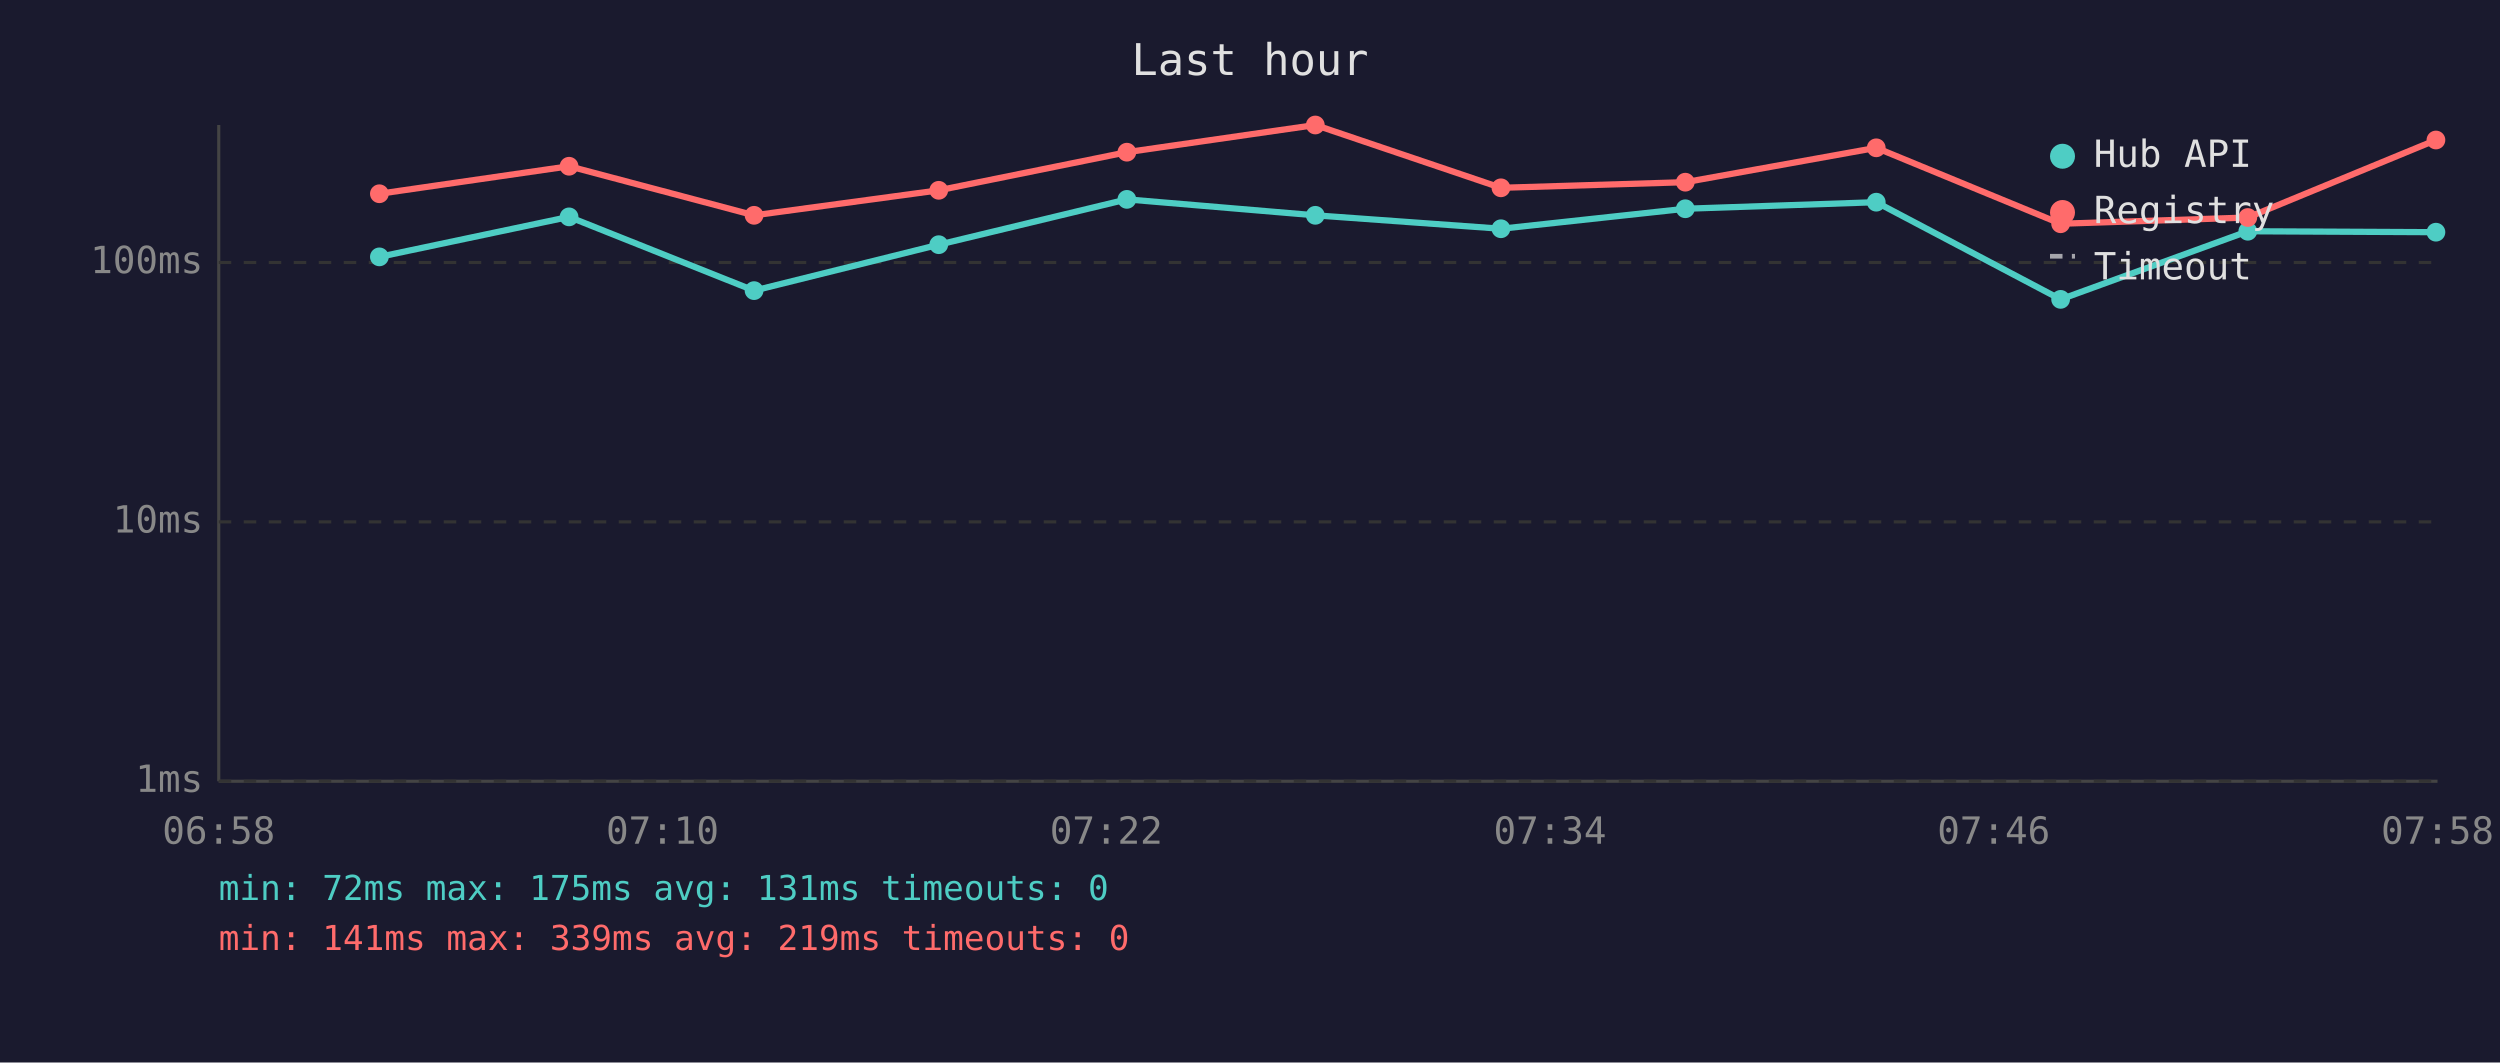
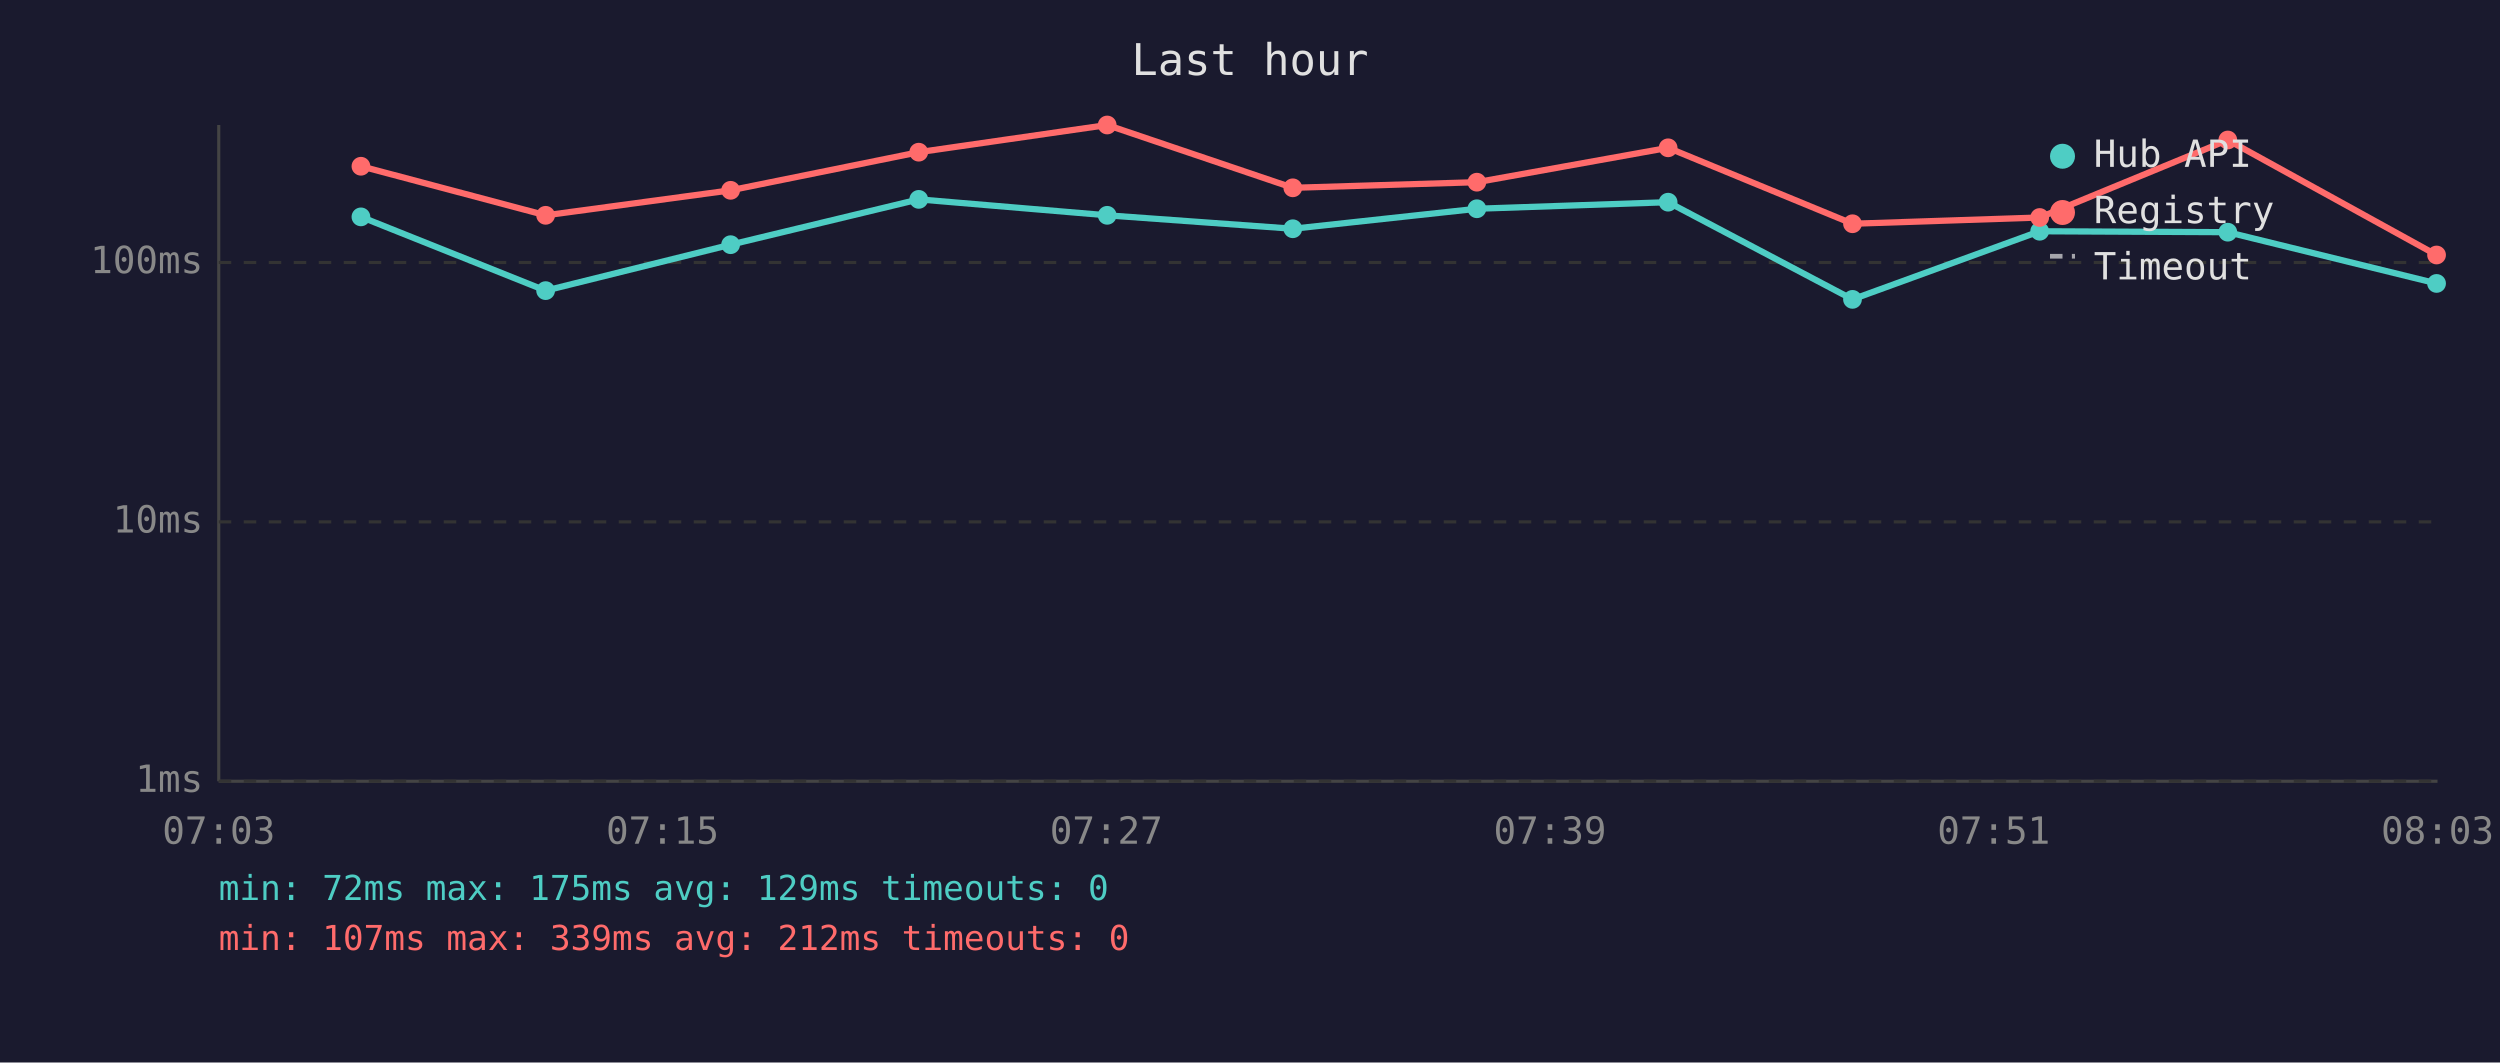
<svg xmlns="http://www.w3.org/2000/svg" viewBox="0 0 800 340" font-family="monospace" font-size="12">
  <rect width="800" height="340" fill="#1a1a2e" />
  <text x="400" y="24" fill="#e0e0e0" font-size="14" text-anchor="middle">Last hour</text>
  <line x1="70" y1="40" x2="70" y2="250" stroke="#444" stroke-width="1" />
  <line x1="70" y1="250" x2="780" y2="250" stroke="#444" stroke-width="1" />
  <line x1="70" y1="250" x2="780" y2="250" stroke="#333" stroke-width="1" stroke-dasharray="4" />
  <text x="65" y="250" fill="#888" text-anchor="end" dominant-baseline="middle">1ms</text>
  <line x1="70" y1="167" x2="780" y2="167" stroke="#333" stroke-width="1" stroke-dasharray="4" />
  <text x="65" y="167" fill="#888" text-anchor="end" dominant-baseline="middle">10ms</text>
  <line x1="70" y1="84" x2="780" y2="84" stroke="#333" stroke-width="1" stroke-dasharray="4" />
  <text x="65" y="84" fill="#888" text-anchor="end" dominant-baseline="middle">100ms</text>
-   <text x="70" y="270" fill="#888" text-anchor="middle">06:58</text>
-   <text x="212" y="270" fill="#888" text-anchor="middle">07:10</text>
-   <text x="354" y="270" fill="#888" text-anchor="middle">07:22</text>
-   <text x="496" y="270" fill="#888" text-anchor="middle">07:34</text>
-   <text x="638" y="270" fill="#888" text-anchor="middle">07:46</text>
-   <text x="780" y="270" fill="#888" text-anchor="middle">07:58</text>
-   <polyline points="121.4,82.2 182.1,69.4 241.3,93.0 300.4,78.3 360.6,63.8 420.9,68.9 480.3,73.2 539.3,66.8 600.4,64.7 659.4,95.8 719.3,74.0 779.5,74.3" fill="none" stroke="#4ecdc4" stroke-width="2" opacity="1" />
-   <circle cx="121.4" cy="82.2" r="3" fill="#4ecdc4" />
-   <circle cx="182.1" cy="69.4" r="3" fill="#4ecdc4" />
-   <circle cx="241.3" cy="93.0" r="3" fill="#4ecdc4" />
-   <circle cx="300.4" cy="78.3" r="3" fill="#4ecdc4" />
-   <circle cx="360.6" cy="63.8" r="3" fill="#4ecdc4" />
-   <circle cx="420.9" cy="68.9" r="3" fill="#4ecdc4" />
-   <circle cx="480.3" cy="73.2" r="3" fill="#4ecdc4" />
-   <circle cx="539.3" cy="66.8" r="3" fill="#4ecdc4" />
-   <circle cx="600.4" cy="64.7" r="3" fill="#4ecdc4" />
-   <circle cx="659.4" cy="95.8" r="3" fill="#4ecdc4" />
-   <circle cx="719.3" cy="74.0" r="3" fill="#4ecdc4" />
-   <circle cx="779.5" cy="74.3" r="3" fill="#4ecdc4" />
-   <polyline points="121.4,62.0 182.1,53.2 241.3,68.9 300.4,60.9 360.6,48.7 420.9,40.0 480.3,60.1 539.3,58.3 600.4,47.3 659.4,71.6 719.3,69.6 779.5,44.8" fill="none" stroke="#ff6b6b" stroke-width="2" opacity="1" />
-   <circle cx="121.4" cy="62.0" r="3" fill="#ff6b6b" />
-   <circle cx="182.1" cy="53.2" r="3" fill="#ff6b6b" />
-   <circle cx="241.3" cy="68.9" r="3" fill="#ff6b6b" />
-   <circle cx="300.4" cy="60.9" r="3" fill="#ff6b6b" />
-   <circle cx="360.6" cy="48.7" r="3" fill="#ff6b6b" />
-   <circle cx="420.9" cy="40.0" r="3" fill="#ff6b6b" />
-   <circle cx="480.3" cy="60.1" r="3" fill="#ff6b6b" />
-   <circle cx="539.3" cy="58.3" r="3" fill="#ff6b6b" />
-   <circle cx="600.4" cy="47.3" r="3" fill="#ff6b6b" />
-   <circle cx="659.4" cy="71.6" r="3" fill="#ff6b6b" />
-   <circle cx="719.3" cy="69.6" r="3" fill="#ff6b6b" />
-   <circle cx="779.5" cy="44.8" r="3" fill="#ff6b6b" />
+   <text x="70" y="270" fill="#888" text-anchor="middle">07:03</text>
+   <text x="212" y="270" fill="#888" text-anchor="middle">07:15</text>
+   <text x="354" y="270" fill="#888" text-anchor="middle">07:27</text>
+   <text x="496" y="270" fill="#888" text-anchor="middle">07:39</text>
+   <text x="638" y="270" fill="#888" text-anchor="middle">07:51</text>
+   <text x="780" y="270" fill="#888" text-anchor="middle">08:03</text>
+   <polyline points="115.5,69.4 174.6,93.0 233.8,78.3 294.0,63.8 354.3,68.9 413.7,73.2 472.6,66.8 533.8,64.7 592.8,95.8 652.7,74.0 712.9,74.3 779.7,90.7" fill="none" stroke="#4ecdc4" stroke-width="2" opacity="1" />
+   <circle cx="115.5" cy="69.4" r="3" fill="#4ecdc4" />
+   <circle cx="174.6" cy="93.0" r="3" fill="#4ecdc4" />
+   <circle cx="233.8" cy="78.3" r="3" fill="#4ecdc4" />
+   <circle cx="294.0" cy="63.8" r="3" fill="#4ecdc4" />
+   <circle cx="354.3" cy="68.9" r="3" fill="#4ecdc4" />
+   <circle cx="413.7" cy="73.2" r="3" fill="#4ecdc4" />
+   <circle cx="472.6" cy="66.8" r="3" fill="#4ecdc4" />
+   <circle cx="533.8" cy="64.7" r="3" fill="#4ecdc4" />
+   <circle cx="592.8" cy="95.8" r="3" fill="#4ecdc4" />
+   <circle cx="652.7" cy="74.0" r="3" fill="#4ecdc4" />
+   <circle cx="712.9" cy="74.3" r="3" fill="#4ecdc4" />
+   <circle cx="779.7" cy="90.7" r="3" fill="#4ecdc4" />
+   <polyline points="115.5,53.2 174.6,68.9 233.8,60.9 294.0,48.7 354.3,40.0 413.7,60.1 472.6,58.3 533.8,47.3 592.8,71.6 652.7,69.6 712.9,44.8 779.7,81.6" fill="none" stroke="#ff6b6b" stroke-width="2" opacity="1" />
+   <circle cx="115.5" cy="53.2" r="3" fill="#ff6b6b" />
+   <circle cx="174.6" cy="68.9" r="3" fill="#ff6b6b" />
+   <circle cx="233.8" cy="60.9" r="3" fill="#ff6b6b" />
+   <circle cx="294.0" cy="48.7" r="3" fill="#ff6b6b" />
+   <circle cx="354.3" cy="40.0" r="3" fill="#ff6b6b" />
+   <circle cx="413.7" cy="60.1" r="3" fill="#ff6b6b" />
+   <circle cx="472.6" cy="58.3" r="3" fill="#ff6b6b" />
+   <circle cx="533.8" cy="47.3" r="3" fill="#ff6b6b" />
+   <circle cx="592.8" cy="71.6" r="3" fill="#ff6b6b" />
+   <circle cx="652.7" cy="69.6" r="3" fill="#ff6b6b" />
+   <circle cx="712.9" cy="44.8" r="3" fill="#ff6b6b" />
+   <circle cx="779.7" cy="81.6" r="3" fill="#ff6b6b" />
  <circle cx="660" cy="50" r="4" fill="#4ecdc4" />
  <text x="670" y="50" fill="#e0e0e0" dominant-baseline="middle">Hub API</text>
  <circle cx="660" cy="68" r="4" fill="#ff6b6b" />
  <text x="670" y="68" fill="#e0e0e0" dominant-baseline="middle">Registry</text>
  <line x1="656" y1="82" x2="664" y2="82" stroke="#e0e0e0" stroke-width="1.5" stroke-dasharray="4,3" opacity="0.7" />
  <text x="670" y="86" fill="#e0e0e0" dominant-baseline="middle">Timeout</text>
-   <text x="70" y="288" fill="#4ecdc4" font-size="11">min: 72ms  max: 175ms  avg: 131ms  timeouts: 0</text>
-   <text x="70" y="304" fill="#ff6b6b" font-size="11">min: 141ms  max: 339ms  avg: 219ms  timeouts: 0</text>
+   <text x="70" y="288" fill="#4ecdc4" font-size="11">min: 72ms  max: 175ms  avg: 129ms  timeouts: 0</text>
+   <text x="70" y="304" fill="#ff6b6b" font-size="11">min: 107ms  max: 339ms  avg: 212ms  timeouts: 0</text>
</svg>
